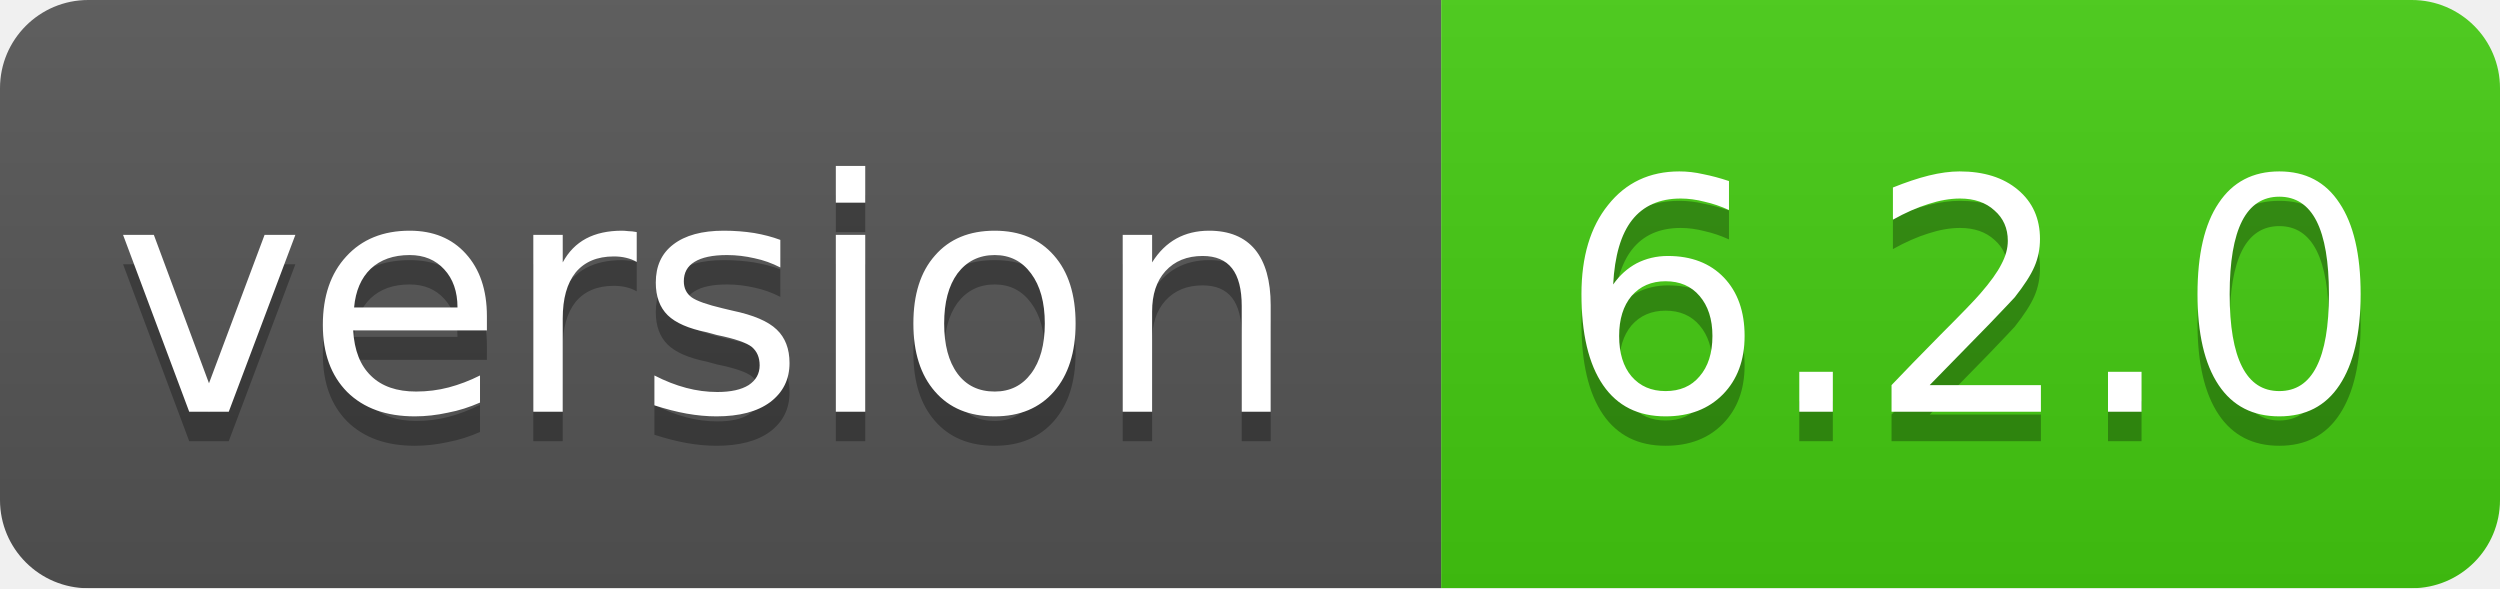
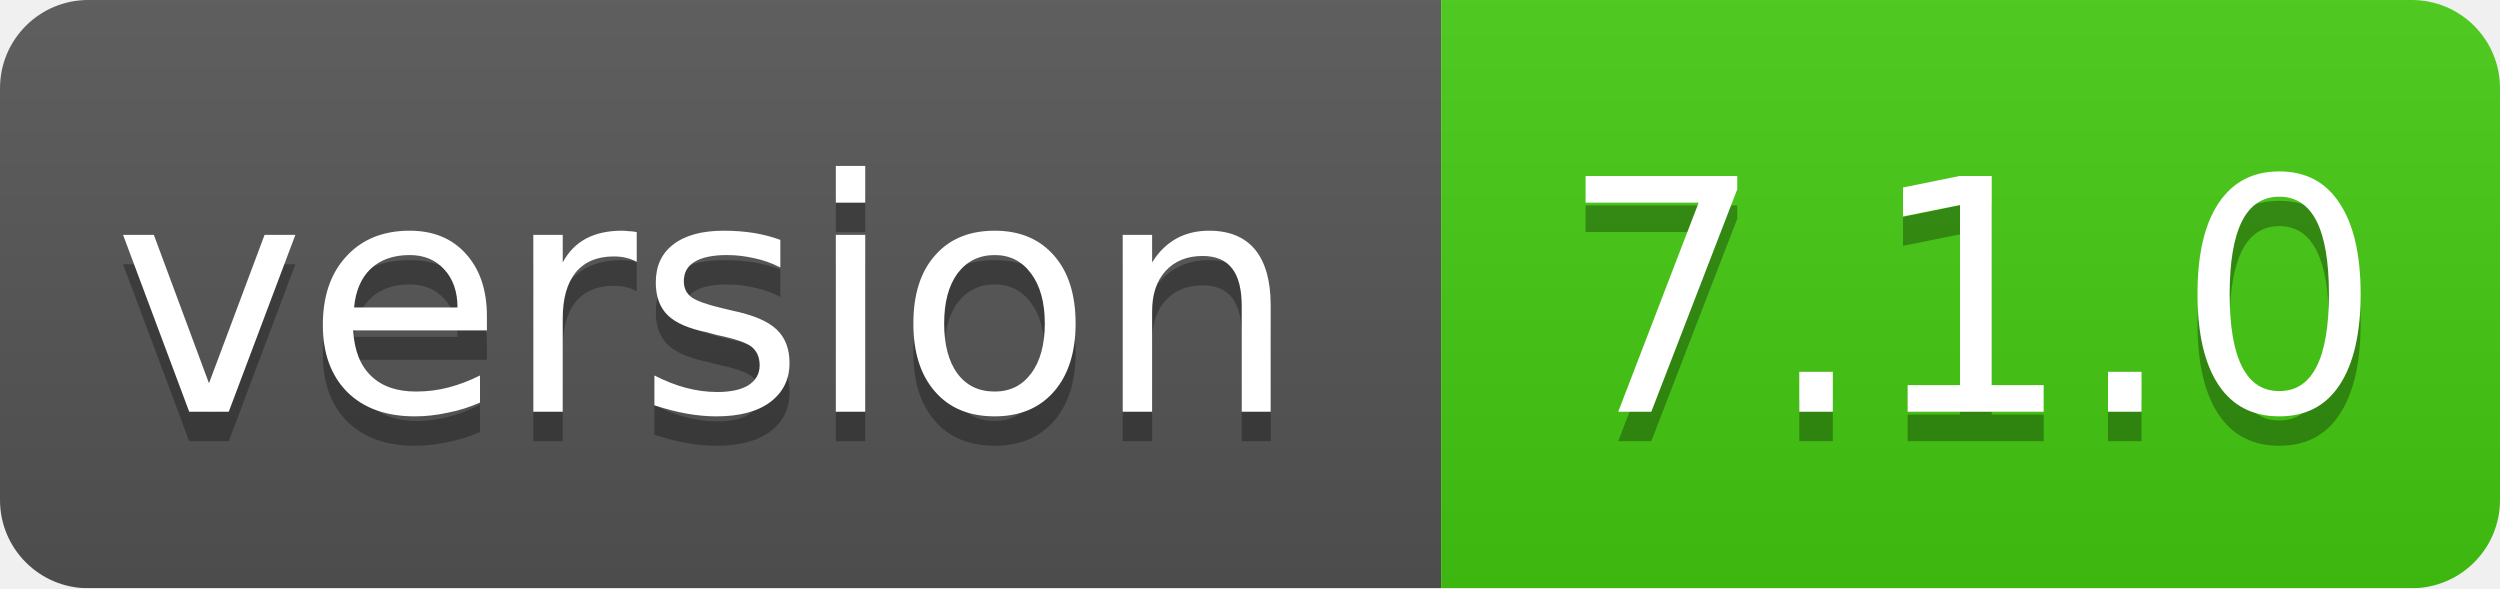
<svg xmlns="http://www.w3.org/2000/svg" width="85" height="20">
  <linearGradient id="smooth" x2="0" y2="100%">
    <stop offset="0" stop-color="#bbb" stop-opacity=".1" />
    <stop offset="1" stop-opacity=".1" />
  </linearGradient>
  <mask id="round">
    <rect width="85" height="20" rx="3" fill="#fff" />
  </mask>
  <g mask="url(#round)">
    <rect width="49" height="20" fill="#555" />
    <rect x="49" width="36" height="20" fill="#44cc11" />
    <rect width="85" height="20" fill="url(#smooth)" />
  </g>
  <g fill="#fff" text-anchor="middle" font-family="DejaVu Sans,Verdana,Geneva,sans-serif" font-size="11">
    <text x="24" y="15" fill="#010101" fill-opacity=".3">version</text>
    <text x="24" y="14">version</text>
-     <text x="67" y="15" fill="#010101" fill-opacity=".3">6.2.0</text>
-     <text x="67" y="14">6.2.0</text>
+     <text x="67" y="15" fill="#010101" fill-opacity=".3">7.1.0</text>
+     <text x="67" y="14">7.1.0</text>
  </g>
</svg>
